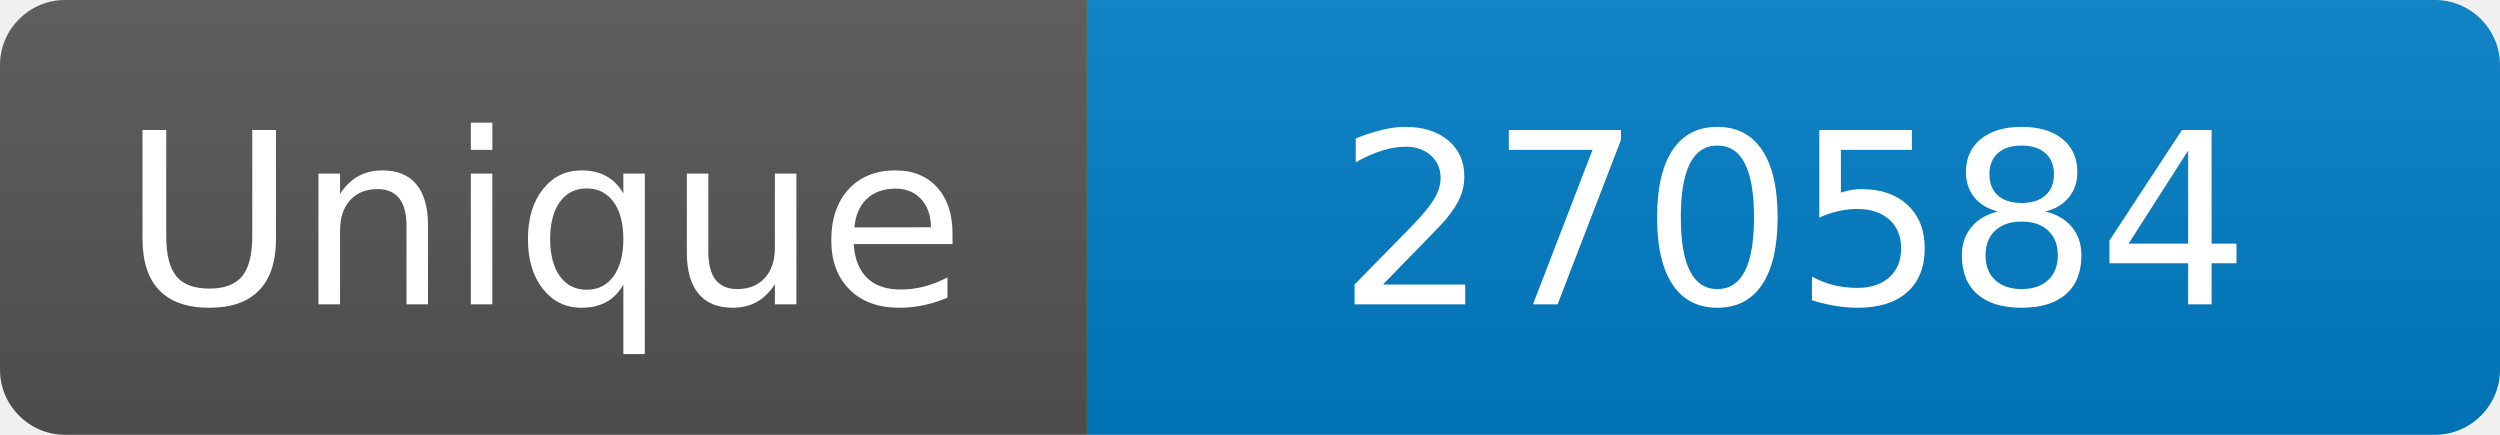
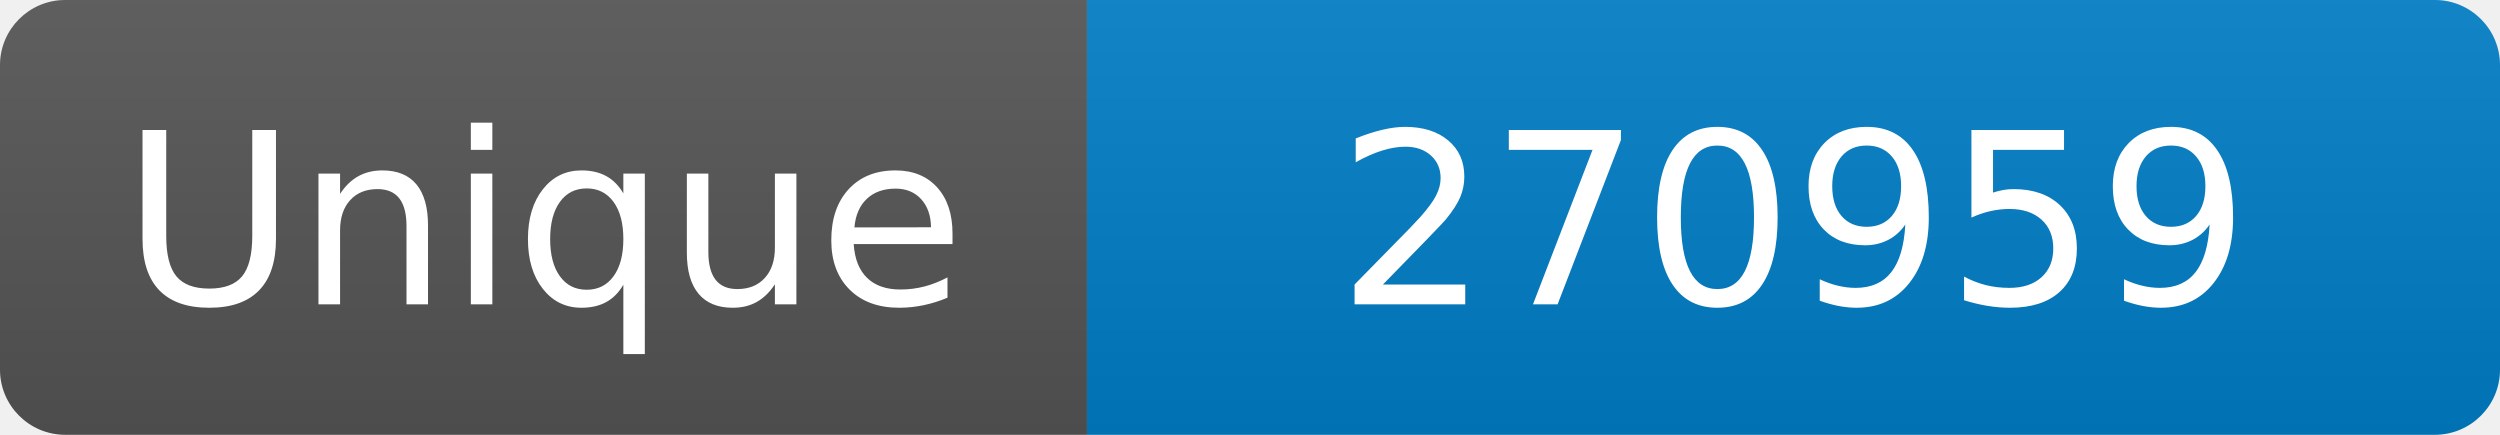
<svg xmlns="http://www.w3.org/2000/svg" width="115" height="20" role="img" aria-label="Maintained?: yes">
  <linearGradient id="s" x2="0" y2="100%">
    <stop offset="0" stop-color="#bbb" stop-opacity=".1" />
    <stop offset="1" stop-opacity=".1" />
  </linearGradient>
  <clipPath id="r">
    <rect width="115" height="20" rx="3" fill="#fff" />
  </clipPath>
  <g clip-path="url(#r)">
    <rect width="50" height="20" fill="#555" />
    <rect x="50" width="160" height="20" fill="#007ec6" />
    <rect width="115" height="20" fill="url(#s)" />
  </g>
  <g fill="#fff" text-anchor="middle" font-family="Verdana,Geneva,DejaVu Sans,sans-serif" font-size="110">
    <text x="250" y="140" transform="scale(.1)" fill="#fff">Unique</text>
-     <text x="825" y="140" transform="scale(.1)" fill="#fff">270584</text>
+     <text x="825" y="140" transform="scale(.1)" fill="#fff">270959</text>
  </g>
</svg>
